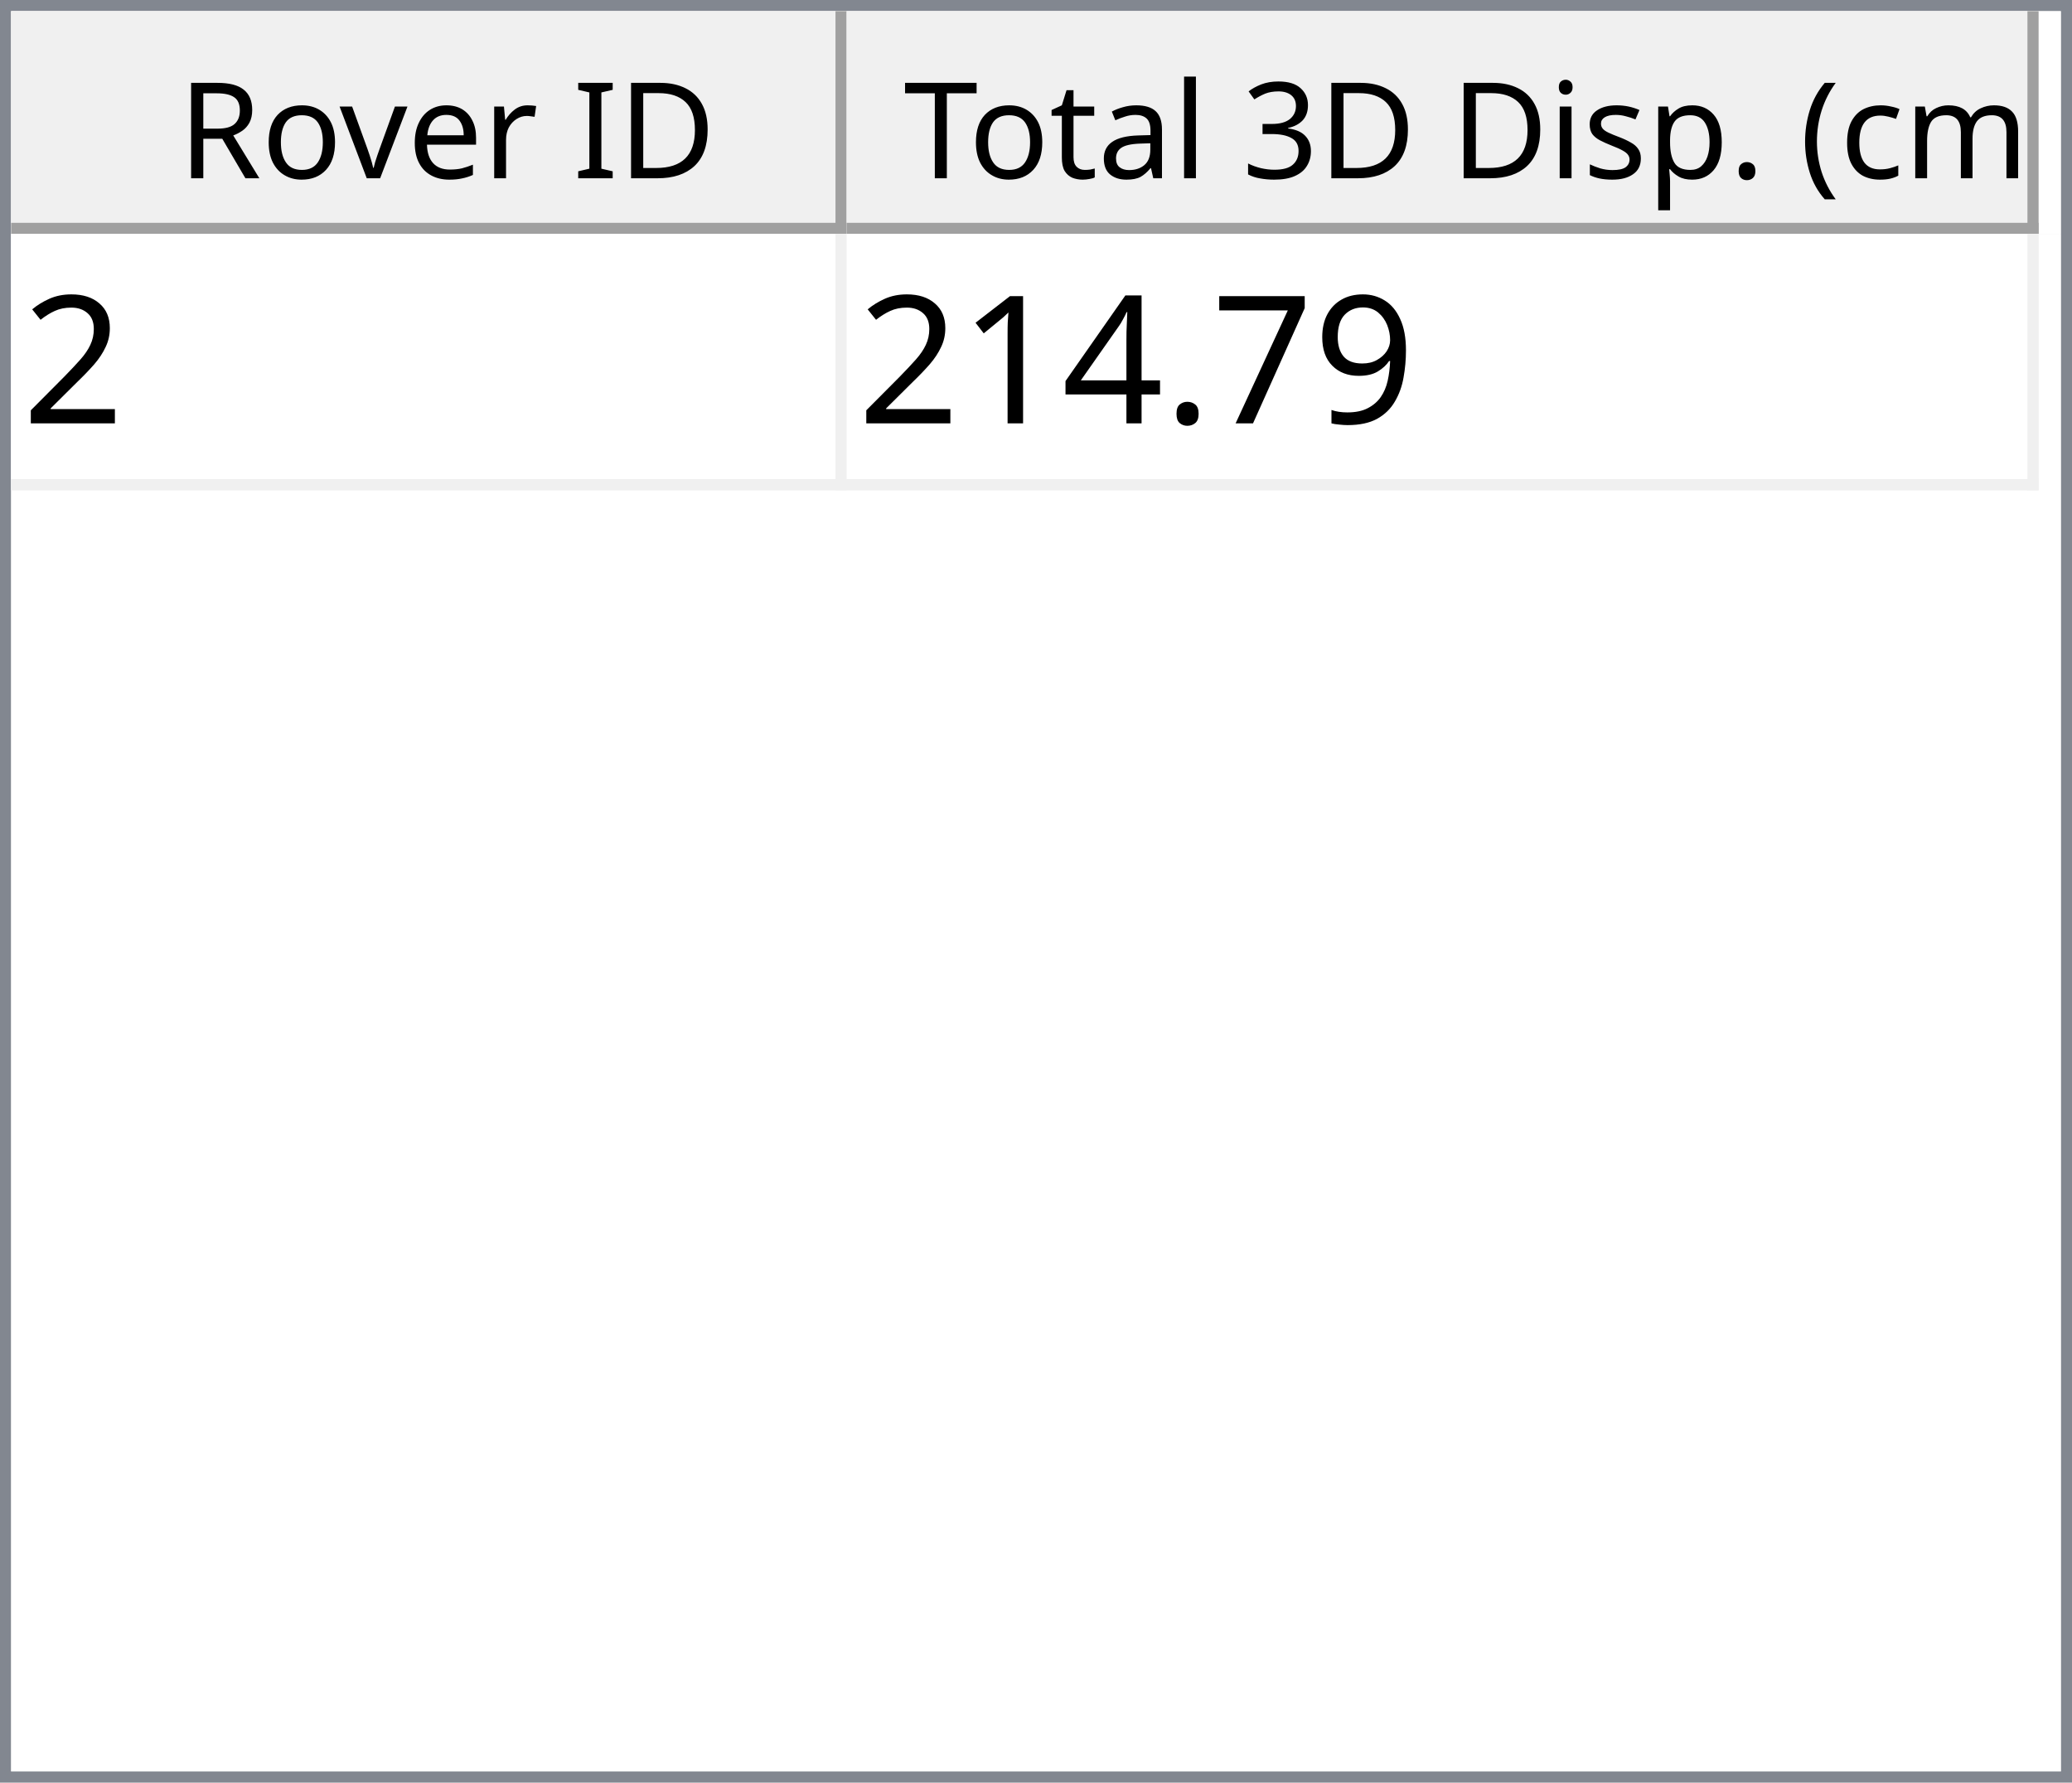
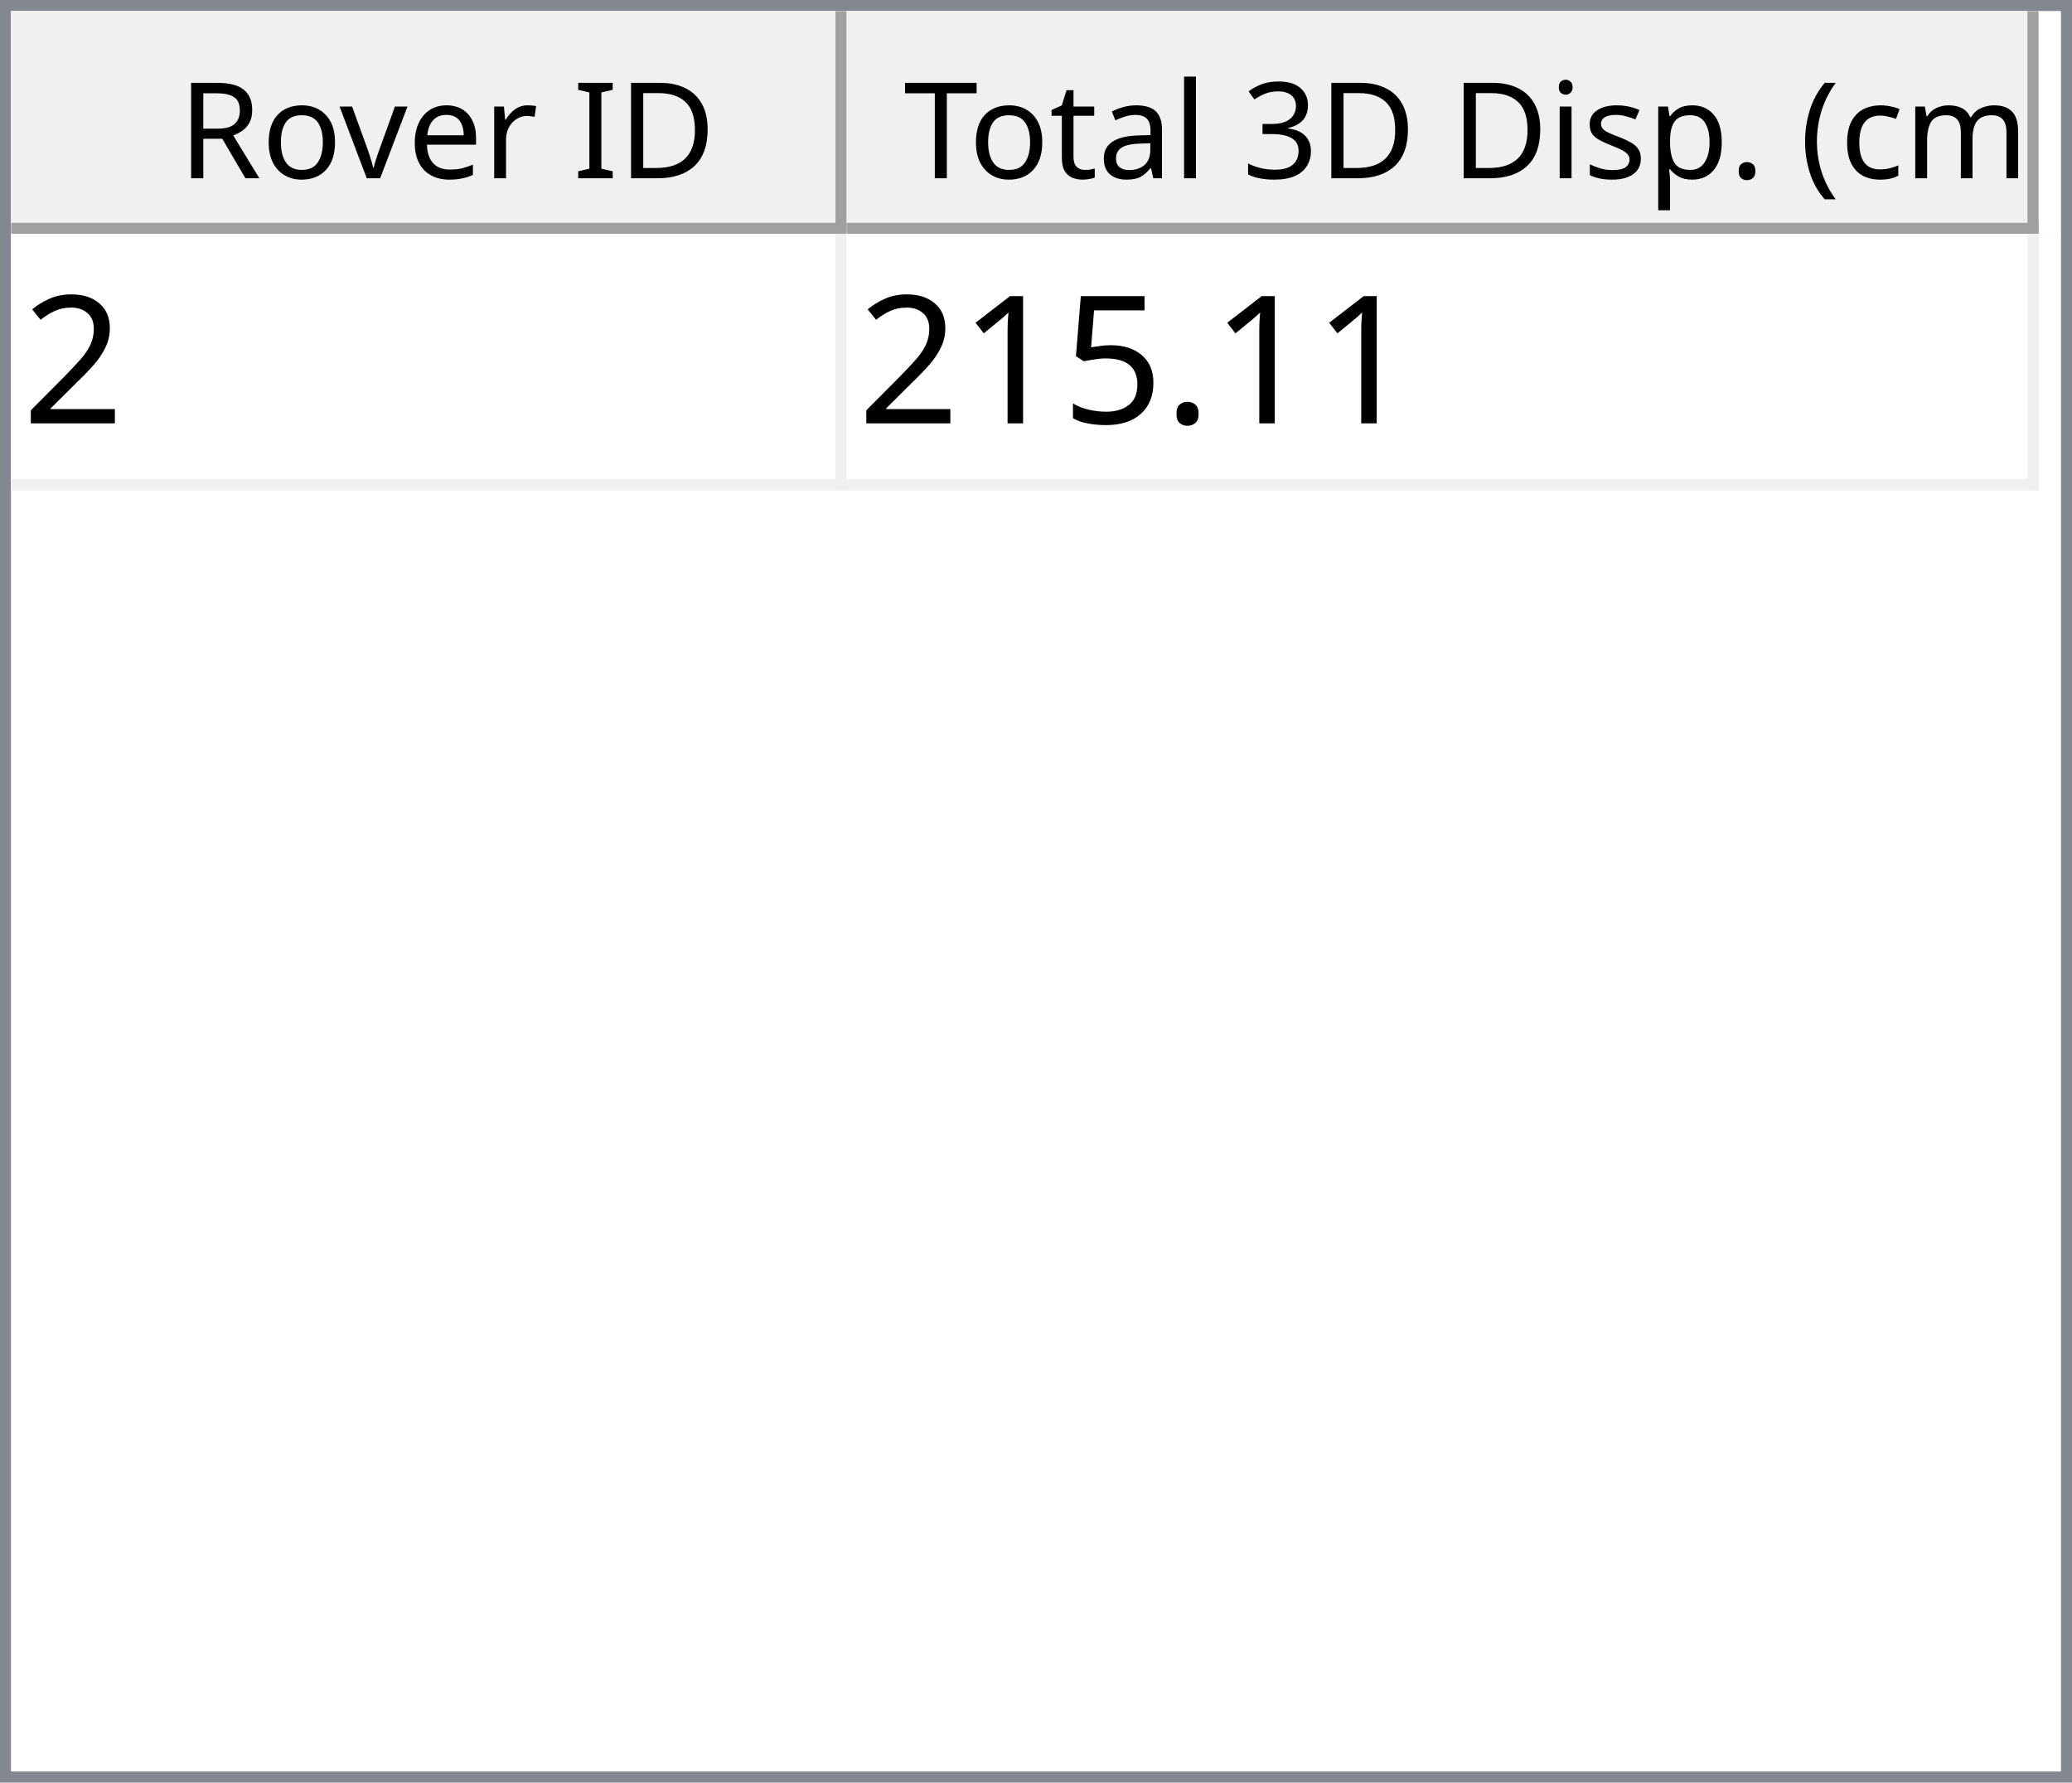
<svg xmlns="http://www.w3.org/2000/svg" style="fill-opacity:1; color-rendering:auto; color-interpolation:auto; text-rendering:auto; stroke:black; stroke-linecap:square; stroke-miterlimit:10; shape-rendering:auto; stroke-opacity:1; fill:black; stroke-dasharray:none; font-weight:normal; stroke-width:1; font-family:'Dialog'; font-style:normal; stroke-linejoin:miter; font-size:12px; stroke-dashoffset:0; image-rendering:auto;" width="186" height="160">
  <defs id="genericDefs" />
  <g>
    <defs id="defs1">
      <clipPath clipPathUnits="userSpaceOnUse" id="clipPath1">
        <path d="M0 0 L186 0 L186 160 L0 160 L0 0 Z" />
      </clipPath>
      <clipPath clipPathUnits="userSpaceOnUse" id="clipPath2">
        <path d="M0 0 L0 160 L186 160 L186 0 Z" />
      </clipPath>
      <clipPath clipPathUnits="userSpaceOnUse" id="clipPath3">
        <path d="M0 0 L0 20 L184 20 L184 0 Z" />
      </clipPath>
      <clipPath clipPathUnits="userSpaceOnUse" id="clipPath4">
        <path d="M0 0 L0 20 L75 20 L75 0 Z" />
      </clipPath>
      <clipPath clipPathUnits="userSpaceOnUse" id="clipPath5">
        <path d="M1 1 L1 19 L74 19 L74 1 Z" />
      </clipPath>
      <clipPath clipPathUnits="userSpaceOnUse" id="clipPath6">
        <path d="M0 0 L0 18 L73 18 L73 0 Z" />
      </clipPath>
      <clipPath clipPathUnits="userSpaceOnUse" id="clipPath7">
        <path d="M-0.5 -0.5 L-0.5 19.5 L74.5 19.5 L74.5 -0.5 Z" />
      </clipPath>
      <clipPath clipPathUnits="userSpaceOnUse" id="clipPath8">
        <path d="M0 0 L0 20 L107 20 L107 0 Z" />
      </clipPath>
      <clipPath clipPathUnits="userSpaceOnUse" id="clipPath9">
        <path d="M1 1 L1 19 L106 19 L106 1 Z" />
      </clipPath>
      <clipPath clipPathUnits="userSpaceOnUse" id="clipPath10">
        <path d="M0 0 L0 18 L105 18 L105 0 Z" />
      </clipPath>
      <clipPath clipPathUnits="userSpaceOnUse" id="clipPath11">
        <path d="M-0.5 -0.5 L-0.5 19.5 L106.5 19.5 L106.5 -0.5 Z" />
      </clipPath>
      <clipPath clipPathUnits="userSpaceOnUse" id="clipPath12">
        <path d="M0 0 L0 138 L184 138 L184 0 Z" />
      </clipPath>
      <clipPath clipPathUnits="userSpaceOnUse" id="clipPath13">
        <path d="M0 0 L0 23 L182 23 L182 0 Z" />
      </clipPath>
      <clipPath clipPathUnits="userSpaceOnUse" id="clipPath14">
        <path d="M-0.5 -0.5 L-0.5 22.5 L181.5 22.5 L181.5 -0.5 Z" />
      </clipPath>
      <clipPath clipPathUnits="userSpaceOnUse" id="clipPath15">
        <path d="M0 0 L0 22 L74 22 L74 0 Z" />
      </clipPath>
      <clipPath clipPathUnits="userSpaceOnUse" id="clipPath16">
        <path d="M0 0 L0 22 L106 22 L106 0 Z" />
      </clipPath>
      <font horiz-adv-x="64.551" id="font1">
        <font-face ascent="107.91" descent="25.098" units-per-em="100" style="font-style:normal; font-family:Segoe UI; font-weight:normal;" />
        <missing-glyph horiz-adv-x="64.551" d="M8.109 0 L8.109 68.266 L56.453 68.266 L56.453 0 L8.109 0 ZM15.328 7.234 L49.219 7.234 L49.219 61.031 L15.328 61.031 L15.328 7.234 Z" />
        <glyph unicode="D" horiz-adv-x="70.117" d="M9.188 0 L9.188 70.016 L28.516 70.016 Q65.531 70.016 65.531 35.891 Q65.531 19.672 55.25 9.836 Q44.969 0 27.734 0 L9.188 0 ZM17.391 62.594 L17.391 7.422 L27.828 7.422 Q41.609 7.422 49.273 14.797 Q56.938 22.172 56.938 35.688 Q56.938 62.594 28.328 62.594 L17.391 62.594 Z" />
        <glyph unicode="I" horiz-adv-x="26.611" d="M17.391 0 L9.188 0 L9.188 70.016 L17.391 70.016 L17.391 0 Z" />
        <glyph unicode=" " horiz-adv-x="27.393" d="" />
        <glyph unicode="r" horiz-adv-x="34.766" d="M34.188 41.891 Q32.078 43.5 28.125 43.5 Q23 43.5 19.555 38.672 Q16.109 33.844 16.109 25.484 L16.109 0 L8.109 0 L8.109 50 L16.109 50 L16.109 39.703 L16.312 39.703 Q18.016 44.969 21.531 47.922 Q25.047 50.875 29.391 50.875 Q32.516 50.875 34.188 50.203 L34.188 41.891 Z" />
        <glyph unicode="e" horiz-adv-x="52.295" d="M48.297 23 L12.984 23 Q13.188 14.656 17.484 10.109 Q21.781 5.562 29.297 5.562 Q37.75 5.562 44.828 11.141 L44.828 3.609 Q38.234 -1.172 27.391 -1.172 Q16.797 -1.172 10.742 5.641 Q4.688 12.453 4.688 24.812 Q4.688 36.469 11.305 43.82 Q17.922 51.172 27.734 51.172 Q37.547 51.172 42.922 44.828 Q48.297 38.484 48.297 27.203 L48.297 23 ZM40.094 29.781 Q40.047 36.719 36.75 40.578 Q33.453 44.438 27.594 44.438 Q21.922 44.438 17.969 40.383 Q14.016 36.328 13.094 29.781 L40.094 29.781 Z" />
        <glyph unicode="v" horiz-adv-x="47.9" d="M47.406 50 L27.484 0 L19.625 0 L0.688 50 L9.469 50 L22.172 13.672 Q23.578 9.672 23.922 6.688 L24.125 6.688 Q24.609 10.453 25.688 13.484 L38.969 50 L47.406 50 Z" />
        <glyph unicode="o" horiz-adv-x="58.594" d="M29 -1.172 Q17.922 -1.172 11.305 5.836 Q4.688 12.844 4.688 24.422 Q4.688 37.016 11.57 44.094 Q18.453 51.172 30.172 51.172 Q41.359 51.172 47.633 44.289 Q53.906 37.406 53.906 25.203 Q53.906 13.234 47.141 6.031 Q40.375 -1.172 29 -1.172 ZM29.594 44.438 Q21.875 44.438 17.383 39.188 Q12.891 33.938 12.891 24.703 Q12.891 15.828 17.43 10.695 Q21.969 5.562 29.594 5.562 Q37.359 5.562 41.531 10.594 Q45.703 15.625 45.703 24.906 Q45.703 34.281 41.531 39.359 Q37.359 44.438 29.594 44.438 Z" />
        <glyph unicode="R" horiz-adv-x="59.814" d="M59.375 0 L49.609 0 L37.891 19.625 Q36.281 22.359 34.766 24.289 Q33.25 26.219 31.664 27.438 Q30.078 28.656 28.25 29.219 Q26.422 29.781 24.125 29.781 L17.391 29.781 L17.391 0 L9.188 0 L9.188 70.016 L30.078 70.016 Q34.672 70.016 38.555 68.867 Q42.438 67.719 45.289 65.375 Q48.141 63.031 49.758 59.547 Q51.375 56.062 51.375 51.375 Q51.375 47.703 50.273 44.656 Q49.172 41.609 47.148 39.211 Q45.125 36.812 42.266 35.133 Q39.406 33.453 35.844 32.516 L35.844 32.328 Q37.594 31.547 38.891 30.547 Q40.188 29.547 41.359 28.18 Q42.531 26.812 43.68 25.078 Q44.828 23.344 46.234 21.047 L59.375 0 ZM17.391 62.594 L17.391 37.203 L28.516 37.203 Q31.594 37.203 34.203 38.133 Q36.812 39.062 38.719 40.797 Q40.625 42.531 41.703 45.047 Q42.781 47.562 42.781 50.688 Q42.781 56.297 39.141 59.445 Q35.5 62.594 28.609 62.594 L17.391 62.594 Z" />
        <glyph unicode=")" horiz-adv-x="30.176" d="M8.297 -15.922 L1.172 -15.922 Q16.406 2.344 16.406 26.812 Q16.406 51.469 1.078 70.016 L8.297 70.016 Q23.531 52.156 23.531 26.703 Q23.531 1.375 8.297 -15.922 Z" />
        <glyph unicode="m" horiz-adv-x="86.133" d="M79.109 0 L71.094 0 L71.094 28.719 Q71.094 37.016 68.531 40.727 Q65.969 44.438 59.906 44.438 Q54.781 44.438 51.195 39.75 Q47.609 35.062 47.609 28.516 L47.609 0 L39.594 0 L39.594 29.688 Q39.594 44.438 28.219 44.438 Q22.953 44.438 19.531 40.016 Q16.109 35.594 16.109 28.516 L16.109 0 L8.109 0 L8.109 50 L16.109 50 L16.109 42.094 L16.312 42.094 Q21.625 51.172 31.844 51.172 Q36.969 51.172 40.773 48.312 Q44.578 45.453 46 40.828 Q51.562 51.172 62.594 51.172 Q79.109 51.172 79.109 30.812 L79.109 0 Z" />
        <glyph unicode="c" horiz-adv-x="46.191" d="M42.188 2.297 Q36.422 -1.172 28.516 -1.172 Q17.828 -1.172 11.258 5.789 Q4.688 12.75 4.688 23.828 Q4.688 36.188 11.766 43.68 Q18.844 51.172 30.672 51.172 Q37.25 51.172 42.281 48.734 L42.281 40.531 Q36.719 44.438 30.375 44.438 Q22.703 44.438 17.797 38.945 Q12.891 33.453 12.891 24.516 Q12.891 15.719 17.508 10.641 Q22.125 5.562 29.891 5.562 Q36.422 5.562 42.188 9.906 L42.188 2.297 Z" />
        <glyph unicode="(" horiz-adv-x="30.176" d="M29.109 -15.922 L21.969 -15.922 Q6.844 1.375 6.844 26.703 Q6.844 52.156 21.969 70.016 L29.203 70.016 Q13.875 51.469 13.875 26.812 Q13.875 2.344 29.109 -15.922 Z" />
        <glyph unicode="." horiz-adv-x="21.68" d="M10.891 -1.078 Q8.641 -1.078 7.055 0.539 Q5.469 2.156 5.469 4.391 Q5.469 6.641 7.055 8.273 Q8.641 9.906 10.891 9.906 Q13.188 9.906 14.797 8.273 Q16.406 6.641 16.406 4.391 Q16.406 2.156 14.797 0.539 Q13.188 -1.078 10.891 -1.078 Z" />
        <glyph unicode="p" horiz-adv-x="58.789" d="M16.312 7.234 L16.109 7.234 L16.109 -23 L8.109 -23 L8.109 50 L16.109 50 L16.109 41.219 L16.312 41.219 Q22.219 51.172 33.594 51.172 Q43.266 51.172 48.688 44.461 Q54.109 37.75 54.109 26.469 Q54.109 13.922 48 6.375 Q41.891 -1.172 31.297 -1.172 Q21.578 -1.172 16.312 7.234 ZM16.109 27.391 L16.109 20.406 Q16.109 14.203 20.141 9.883 Q24.172 5.562 30.375 5.562 Q37.641 5.562 41.773 11.133 Q45.906 16.703 45.906 26.609 Q45.906 34.969 42.047 39.703 Q38.188 44.438 31.594 44.438 Q24.609 44.438 20.359 39.578 Q16.109 34.719 16.109 27.391 Z" />
        <glyph unicode="s" horiz-adv-x="42.432" d="M5.078 1.812 L5.078 10.406 Q11.625 5.562 19.484 5.562 Q30.031 5.562 30.031 12.594 Q30.031 14.594 29.125 15.992 Q28.219 17.391 26.68 18.461 Q25.141 19.531 23.07 20.383 Q21 21.234 18.609 22.172 Q15.281 23.484 12.766 24.828 Q10.25 26.172 8.57 27.859 Q6.891 29.547 6.031 31.695 Q5.172 33.844 5.172 36.719 Q5.172 40.234 6.789 42.945 Q8.406 45.656 11.086 47.484 Q13.766 49.312 17.211 50.242 Q20.656 51.172 24.312 51.172 Q30.812 51.172 35.938 48.922 L35.938 40.828 Q30.422 44.438 23.25 44.438 Q21 44.438 19.195 43.922 Q17.391 43.406 16.094 42.477 Q14.797 41.547 14.086 40.258 Q13.375 38.969 13.375 37.406 Q13.375 35.453 14.086 34.133 Q14.797 32.812 16.164 31.789 Q17.531 30.766 19.484 29.938 Q21.438 29.109 23.922 28.125 Q27.25 26.859 29.883 25.516 Q32.516 24.172 34.375 22.484 Q36.234 20.797 37.234 18.602 Q38.234 16.406 38.234 13.375 Q38.234 9.672 36.602 6.938 Q34.969 4.203 32.234 2.398 Q29.5 0.594 25.93 -0.289 Q22.359 -1.172 18.453 -1.172 Q10.75 -1.172 5.078 1.812 Z" />
        <glyph unicode="i" horiz-adv-x="24.219" d="M12.203 62.703 Q10.062 62.703 8.547 64.164 Q7.031 65.625 7.031 67.875 Q7.031 70.125 8.547 71.609 Q10.062 73.094 12.203 73.094 Q14.406 73.094 15.945 71.609 Q17.484 70.125 17.484 67.875 Q17.484 65.719 15.945 64.211 Q14.406 62.703 12.203 62.703 ZM16.109 0 L8.109 0 L8.109 50 L16.109 50 L16.109 0 Z" />
        <glyph unicode="3" horiz-adv-x="53.906" d="M46.531 19.828 Q46.531 15.094 44.75 11.211 Q42.969 7.328 39.719 4.57 Q36.469 1.812 31.93 0.297 Q27.391 -1.219 21.922 -1.219 Q11.922 -1.219 6 2.594 L6 11.188 Q13.094 5.609 22.219 5.609 Q25.875 5.609 28.828 6.539 Q31.781 7.469 33.906 9.227 Q36.031 10.984 37.18 13.477 Q38.328 15.969 38.328 19.094 Q38.328 32.812 18.797 32.812 L12.984 32.812 L12.984 39.594 L18.5 39.594 Q35.797 39.594 35.797 52.484 Q35.797 64.406 22.609 64.406 Q15.188 64.406 8.688 59.422 L8.688 67.188 Q15.375 71.188 24.609 71.188 Q29 71.188 32.57 69.969 Q36.141 68.75 38.68 66.555 Q41.219 64.359 42.609 61.281 Q44 58.203 44 54.5 Q44 40.672 30.031 36.719 L30.031 36.531 Q33.594 36.141 36.625 34.797 Q39.656 33.453 41.852 31.305 Q44.047 29.156 45.289 26.25 Q46.531 23.344 46.531 19.828 Z" />
        <glyph unicode="l" horiz-adv-x="24.219" d="M16.109 0 L8.109 0 L8.109 74.031 L16.109 74.031 L16.109 0 Z" />
        <glyph unicode="a" horiz-adv-x="50.879" d="M43.891 0 L35.891 0 L35.891 7.812 L35.688 7.812 Q30.469 -1.172 20.312 -1.172 Q12.844 -1.172 8.617 2.781 Q4.391 6.734 4.391 13.281 Q4.391 27.297 20.906 29.594 L35.891 31.688 Q35.891 44.438 25.594 44.438 Q16.547 44.438 9.281 38.281 L9.281 46.484 Q16.656 51.172 26.266 51.172 Q43.891 51.172 43.891 32.516 L43.891 0 ZM35.891 25.297 L23.828 23.641 Q18.266 22.859 15.43 20.875 Q12.594 18.891 12.594 13.875 Q12.594 10.203 15.211 7.883 Q17.828 5.562 22.172 5.562 Q28.125 5.562 32.008 9.742 Q35.891 13.922 35.891 20.312 L35.891 25.297 Z" />
        <glyph unicode="t" horiz-adv-x="33.887" d="M31.297 0.484 Q28.469 -1.078 23.828 -1.078 Q10.688 -1.078 10.688 13.578 L10.688 43.172 L2.094 43.172 L2.094 50 L10.688 50 L10.688 62.203 L18.703 64.797 L18.703 50 L31.297 50 L31.297 43.172 L18.703 43.172 L18.703 14.984 Q18.703 9.969 20.414 7.82 Q22.125 5.672 26.078 5.672 Q29.109 5.672 31.297 7.328 L31.297 0.484 Z" />
        <glyph unicode="T" horiz-adv-x="52.393" d="M50.594 62.594 L30.375 62.594 L30.375 0 L22.172 0 L22.172 62.594 L2 62.594 L2 70.016 L50.594 70.016 L50.594 62.594 Z" />
      </font>
      <font horiz-adv-x="75.0" id="font2">
        <font-face ascent="100.537" descent="21.973" units-per-em="100" style="font-style:normal; font-family:sans-serif; font-weight:normal;" />
        <missing-glyph horiz-adv-x="75.0" d="M12.5 0 L12.5 62.5 L62.5 62.5 L62.5 0 L12.5 0 ZM14.062 1.562 L60.938 1.562 L60.938 60.938 L14.062 60.938 L14.062 1.562 Z" />
        <glyph unicode="2" horiz-adv-x="55.615" d="M50.344 8.453 L50.344 0 L3.031 0 Q2.938 3.172 4.047 6.109 Q5.859 10.938 9.836 15.625 Q13.812 20.312 21.344 26.469 Q33.016 36.031 37.117 41.625 Q41.219 47.219 41.219 52.203 Q41.219 57.422 37.477 61.008 Q33.734 64.594 27.734 64.594 Q21.391 64.594 17.578 60.789 Q13.766 56.984 13.719 50.25 L4.688 51.172 Q5.609 61.281 11.664 66.578 Q17.719 71.875 27.938 71.875 Q38.234 71.875 44.242 66.164 Q50.25 60.453 50.25 52 Q50.25 47.703 48.492 43.555 Q46.734 39.406 42.656 34.812 Q38.578 30.219 29.109 22.219 Q21.188 15.578 18.945 13.211 Q16.703 10.844 15.234 8.453 L50.344 8.453 Z" />
-         <glyph unicode="9" horiz-adv-x="55.615" d="M5.469 16.547 L13.922 17.328 Q14.984 11.375 18.016 8.688 Q21.047 6 25.781 6 Q29.828 6 32.883 7.859 Q35.938 9.719 37.891 12.82 Q39.844 15.922 41.164 21.195 Q42.484 26.469 42.484 31.938 Q42.484 32.516 42.438 33.688 Q39.797 29.5 35.234 26.883 Q30.672 24.266 25.344 24.266 Q16.453 24.266 10.305 30.711 Q4.156 37.156 4.156 47.703 Q4.156 58.594 10.578 65.234 Q17 71.875 26.656 71.875 Q33.641 71.875 39.43 68.117 Q45.219 64.359 48.219 57.398 Q51.219 50.438 51.219 37.25 Q51.219 23.531 48.242 15.406 Q45.266 7.281 39.383 3.031 Q33.5 -1.219 25.594 -1.219 Q17.188 -1.219 11.867 3.445 Q6.547 8.109 5.469 16.547 ZM41.453 48.141 Q41.453 55.719 37.43 60.156 Q33.406 64.594 27.734 64.594 Q21.875 64.594 17.531 59.812 Q13.188 55.031 13.188 47.406 Q13.188 40.578 17.312 36.305 Q21.438 32.031 27.484 32.031 Q33.594 32.031 37.523 36.305 Q41.453 40.578 41.453 48.141 Z" />
-         <glyph unicode="7" horiz-adv-x="55.615" d="M4.734 62.203 L4.734 70.656 L51.078 70.656 L51.078 63.812 Q44.234 56.547 37.523 44.484 Q30.812 32.422 27.156 19.672 Q24.516 10.688 23.781 0 L14.75 0 Q14.891 8.453 18.062 20.414 Q21.234 32.375 27.172 43.484 Q33.109 54.594 39.797 62.203 L4.734 62.203 Z" />
        <glyph unicode="." horiz-adv-x="27.783" d="M9.078 0 L9.078 10.016 L19.094 10.016 L19.094 0 L9.078 0 Z" />
-         <glyph unicode="4" horiz-adv-x="55.615" d="M32.328 0 L32.328 17.141 L1.266 17.141 L1.266 25.203 L33.938 71.578 L41.109 71.578 L41.109 25.203 L50.781 25.203 L50.781 17.141 L41.109 17.141 L41.109 0 L32.328 0 ZM32.328 25.203 L32.328 57.469 L9.906 25.203 L32.328 25.203 Z" />
+         <glyph unicode="5" horiz-adv-x="55.615" d="M4.156 18.75 L13.375 19.531 Q14.406 12.797 18.141 9.398 Q21.875 6 27.156 6 Q33.5 6 37.891 10.789 Q42.281 15.578 42.281 23.484 Q42.281 31 38.062 35.352 Q33.844 39.703 27 39.703 Q22.75 39.703 19.336 37.773 Q15.922 35.844 13.969 32.766 L5.719 33.844 L12.641 70.609 L48.25 70.609 L48.25 62.203 L19.672 62.203 L15.828 42.969 Q22.266 47.469 29.344 47.469 Q38.719 47.469 45.164 40.969 Q51.609 34.469 51.609 24.266 Q51.609 14.547 45.953 7.469 Q39.062 -1.219 27.156 -1.219 Q17.391 -1.219 11.211 4.25 Q5.031 9.719 4.156 18.75 Z" />
        <glyph unicode="1" horiz-adv-x="55.615" d="M37.25 0 L28.469 0 L28.469 56 Q25.297 52.984 20.141 49.953 Q14.984 46.922 10.891 45.406 L10.891 53.906 Q18.266 57.375 23.781 62.305 Q29.297 67.234 31.594 71.875 L37.25 71.875 L37.25 0 Z" />
      </font>
    </defs>
    <g style="fill:white; stroke:white;">
      <rect x="0" y="0" width="186" style="clip-path:url(#clipPath1); stroke:none;" height="160" />
    </g>
    <g style="fill:white; text-rendering:optimizeSpeed; color-rendering:optimizeSpeed; image-rendering:optimizeSpeed; shape-rendering:crispEdges; stroke:white; color-interpolation:sRGB;">
      <rect x="0" width="186" height="160" y="0" style="stroke:none;" />
      <path style="stroke:none;" d="M0 160 L186 160 L186 0 L0 0 Z" />
    </g>
    <g style="fill:rgb(240,240,240); font-family:'Segoe UI'; stroke:rgb(240,240,240);">
      <rect x="0" y="0" width="186" style="clip-path:url(#clipPath2); stroke:none;" height="160" />
    </g>
    <g style="fill:rgb(130,135,144); font-family:'Segoe UI'; stroke:rgb(130,135,144);">
      <path d="M0 0 L186 0 L186 160 L0 160 L0 0 ZM1 1 L185 1 L185 159 L1 159 L1 1 Z" style="fill-rule:evenodd; clip-path:url(#clipPath2); stroke:none;" />
    </g>
    <g style="fill:white; font-family:'Segoe UI'; stroke:white;" transform="translate(1,1)">
      <rect x="0" y="0" width="184" style="clip-path:url(#clipPath3); stroke:none;" height="20" />
    </g>
    <g style="fill:rgb(240,240,240); font-family:'Segoe UI'; stroke:rgb(240,240,240);" transform="translate(1,1)">
      <rect x="0" y="0" width="75" style="clip-path:url(#clipPath4); stroke:none;" height="20" />
    </g>
    <g style="font-family:'Segoe UI';" transform="translate(2,2)">
      <text x="14" xml:space="preserve" y="14" style="clip-path:url(#clipPath6); stroke:none;">Rover ID</text>
    </g>
    <g style="fill:rgb(160,160,160); font-family:'Segoe UI'; stroke:rgb(160,160,160); stroke-linejoin:bevel;" transform="translate(1.5,1.5)">
      <line x1="74" x2="74" y1="0" style="fill:none; clip-path:url(#clipPath7);" y2="19" />
    </g>
    <g style="fill:rgb(160,160,160); font-family:'Segoe UI'; stroke:rgb(160,160,160); stroke-linejoin:bevel;" transform="matrix(1,0,0,1,1,1) translate(0.5,0.5)">
      <line x1="0" x2="74" y1="19" style="fill:none; clip-path:url(#clipPath7);" y2="19" />
    </g>
    <g style="fill:rgb(240,240,240); font-family:'Segoe UI'; stroke:rgb(240,240,240);" transform="translate(76,1)">
      <rect x="0" y="0" width="107" style="clip-path:url(#clipPath8); stroke:none;" height="20" />
    </g>
    <g style="font-family:'Segoe UI';" transform="translate(77,2)">
      <text x="1" xml:space="preserve" y="14" style="clip-path:url(#clipPath10); stroke:none;"> Total 3D Disp. (cm)</text>
    </g>
    <g style="fill:rgb(160,160,160); font-family:'Segoe UI'; stroke:rgb(160,160,160); stroke-linejoin:bevel;" transform="translate(76.5,1.5)">
      <line x1="106" x2="106" y1="0" style="fill:none; clip-path:url(#clipPath11);" y2="19" />
    </g>
    <g style="fill:rgb(160,160,160); font-family:'Segoe UI'; stroke:rgb(160,160,160); stroke-linejoin:bevel;" transform="matrix(1,0,0,1,76,1) translate(0.5,0.5)">
      <line x1="0" x2="106" y1="19" style="fill:none; clip-path:url(#clipPath11);" y2="19" />
    </g>
    <g style="fill:white; font-family:'Segoe UI'; stroke:white;" transform="translate(1,21)">
      <rect x="0" y="0" width="184" style="clip-path:url(#clipPath12); stroke:none;" height="138" />
    </g>
    <g style="fill:rgb(240,240,240); font-size:16px; font-family:sans-serif; stroke:rgb(240,240,240);" transform="translate(1,21)">
      <rect x="0" y="0" width="182" style="clip-path:url(#clipPath13); stroke:none;" height="23" />
      <line transform="translate(0.5,0.5)" x1="0" x2="181" y1="22" style="clip-path:url(#clipPath14); fill:none; stroke-linejoin:bevel;" y2="22" />
    </g>
    <g transform="matrix(1,0,0,1,1,21) translate(0.5,0.5)" style="fill:rgb(240,240,240); font-size:16px; font-family:sans-serif; stroke:rgb(240,240,240); stroke-linejoin:bevel;">
      <line x1="74" x2="74" y1="0" style="fill:none; clip-path:url(#clipPath14);" y2="22" />
    </g>
    <g transform="matrix(1,0,0,1,1,21) translate(0.5,0.5)" style="fill:rgb(240,240,240); font-size:16px; font-family:sans-serif; stroke:rgb(240,240,240); stroke-linejoin:bevel;">
      <line x1="181" x2="181" y1="0" style="fill:none; clip-path:url(#clipPath14);" y2="22" />
    </g>
    <g style="fill:white; font-size:16px; font-family:sans-serif; stroke:white;" transform="matrix(1,0,0,1,1,21)">
      <rect x="0" y="0" width="74" style="clip-path:url(#clipPath15); stroke:none;" height="22" />
      <text x="1" y="17" style="fill:black; clip-path:url(#clipPath15); stroke:none;" xml:space="preserve">2</text>
    </g>
    <g style="fill:white; font-size:16px; font-family:sans-serif; stroke:white;" transform="matrix(1,0,0,1,1,21) translate(75,0)">
      <rect x="0" y="0" width="106" style="clip-path:url(#clipPath16); stroke:none;" height="22" />
-       <text x="1" y="17" style="fill:black; clip-path:url(#clipPath16); stroke:none;" xml:space="preserve">214.79</text>
+       <text x="1" y="17" style="fill:black; clip-path:url(#clipPath16); stroke:none;" xml:space="preserve">215.11</text>
    </g>
  </g>
</svg>
